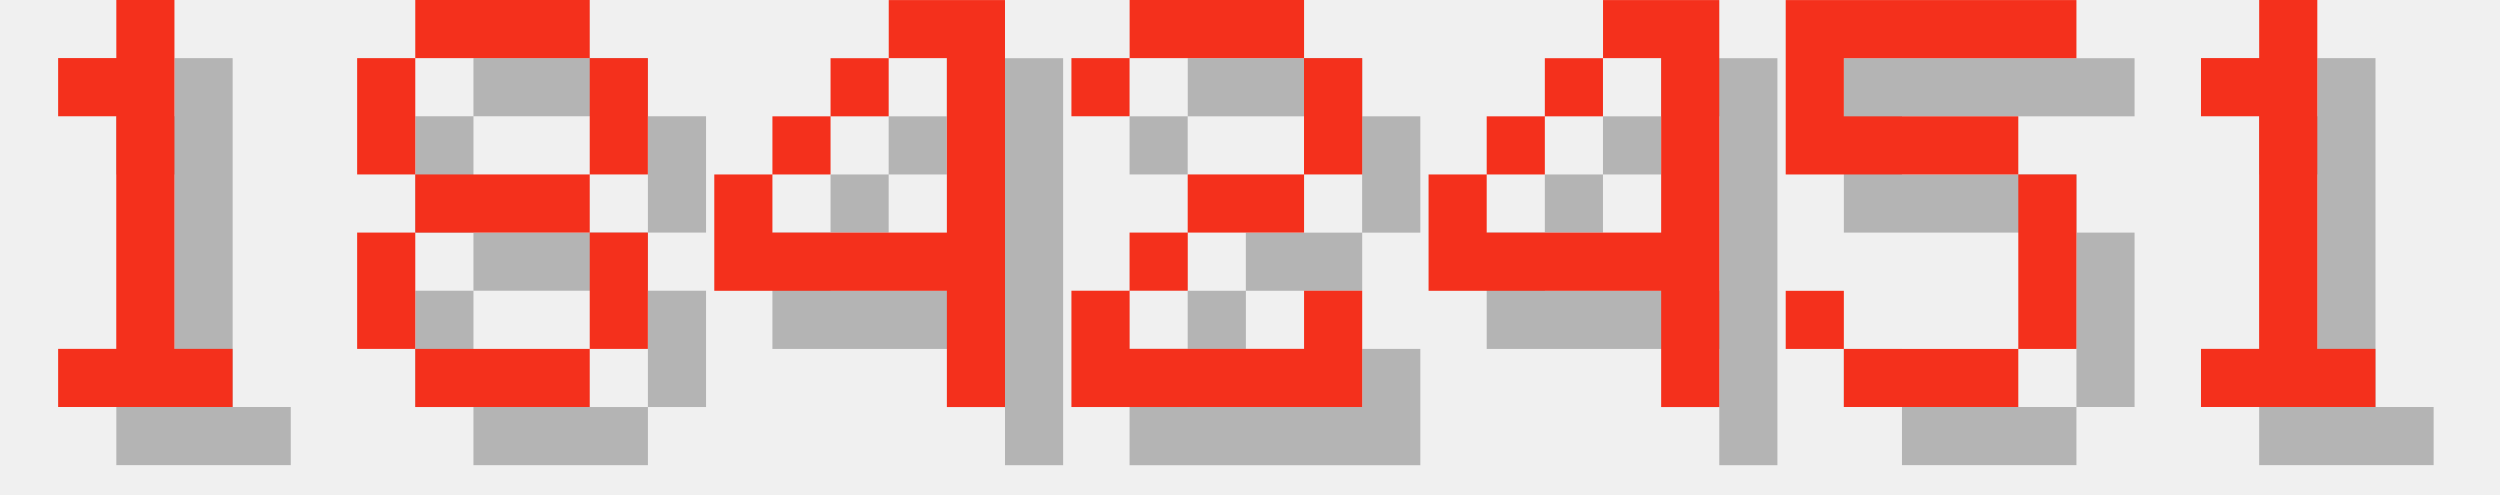
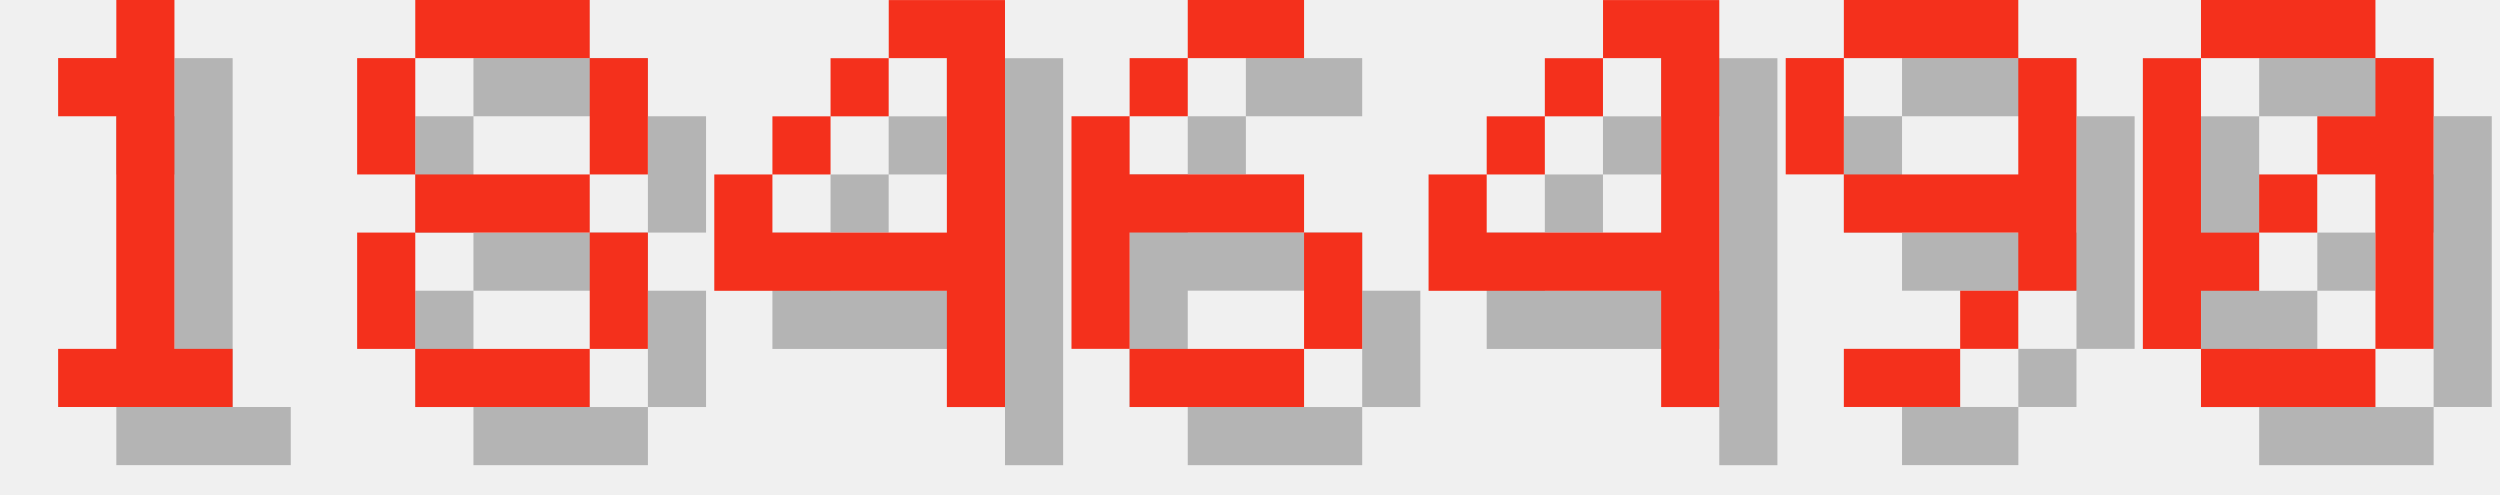
<svg xmlns="http://www.w3.org/2000/svg" version="1.1" width="182.0" height="36">
  <style>
        .text-foreground {
            fill: #F4301C;
        }
        .text-shadow {
            fill: #000000;
            fill-opacity: 0.25;
        }
    </style>
  <g class="digit" id="digit_1" transform="translate(0.0, 0), scale(4)">
    <path id="digit_1_shadow" class="text-shadow" d="m2.117 2.117v1.058h1.058v4.233h-1.058v1.058h3.175v-1.058h-1.058v-6.35h-1.058v1.058h-1.058z" fill-opacity=".5" style="paint-order:stroke fill markers" />
    <path id="digit_1_fg" class="text-foreground" d="m1.058 1.058v1.058h1.058v4.233h-1.058v1.058h3.175v-1.058h-1.058v-6.35h-1.058v1.058h-1.058z" fill="#fff" style="paint-order:stroke fill markers" />
  </g>
  <g class="digit" id="digit_8" transform="translate(26.0, 0), scale(4)">
    <path id="digit_8_shadow" class="text-shadow" d="m2.117 1.058v1.058h3.175v-1.058h-3.175zm3.175 1.058v2.117h1.058v-2.117h-1.058zm0 2.117h-3.175v1.058h3.175v-1.058zm0 1.058v2.117h1.058v-2.117h-1.058zm0 2.117h-3.175v1.058h3.175v-1.058zm-3.175 0v-2.117h-1.058v2.117h1.058zm0-3.175v-2.117h-1.058v2.117h1.058z" fill-opacity=".5" style="paint-order:stroke fill markers" />
    <path id="digit_8_fg" class="text-foreground" d="m1.058 0v1.058h3.175v-1.058h-3.175zm3.175 1.058v2.117h1.058v-2.117h-1.058zm0 2.117h-3.175v1.058h3.175v-1.058zm0 1.058v2.117h1.058v-2.117h-1.058zm0 2.117h-3.175v1.058h3.175v-1.058zm-3.175 0v-2.117h-1.058v2.117h1.058zm0-3.175v-2.117h-1.058v2.117h1.058z" fill="#fff" style="paint-order:stroke fill markers" />
  </g>
  <g class="digit" id="digit_4" transform="translate(52.0, 0), scale(4)">
    <path id="digit_4_shadow" class="text-shadow" d="m4.233 1.058v1.058h1.058v3.175h-3.175v-1.058h-1.058v2.117h4.233v2.117h1.058v-7.408h-2.117zm-2.117 3.175h1.058v-1.058h-1.058v1.058zm1.058-1.058h1.058v-1.058h-1.058v1.058z" fill-opacity=".5" style="paint-order:stroke fill markers" />
    <path id="digit_4_fg" class="text-foreground" d="m3.175 0v1.058h1.058v3.175h-3.175v-1.058h-1.058v2.117h4.233v2.117h1.058v-7.408h-2.117zm-2.117 3.175h1.058v-1.058h-1.058v1.058zm1.058-1.058h1.058v-1.058h-1.058v1.058z" fill="#fff" style="paint-order:stroke fill markers" />
  </g>
-   <g class="digit" id="digit_2" transform="translate(78.0, 0), scale(4)">
-     <path id="digit_2_shadow" class="text-shadow" d="m1.058 2.117v1.058h1.058v-1.058h3.175v2.117h-2.117v1.058h-1.058v1.058h-1.058v2.117h5.292v-2.117h-1.058v1.058h-3.175v-1.058h1.058v-1.058h2.117v-1.058h1.058v-2.117h-1.058v-1.058h-3.175v1.058h-1.058z" fill-opacity=".5" style="paint-order:stroke fill markers" />
-     <path id="digit_2_fg" class="text-foreground" d="m0 1.058v1.058h1.058v-1.058h3.175v2.117h-2.117v1.058h-1.058v1.058h-1.058v2.117h5.292v-2.117h-1.058v1.058h-3.175v-1.058h1.058v-1.058h2.117v-1.058h1.058v-2.117h-1.058v-1.058h-3.175v1.058h-1.058z" fill="#fff" style="paint-order:stroke fill markers" />
+   <g class="digit" id="digit_6" transform="translate(78.0, 0), scale(4)">
+     <path id="digit_6_shadow" class="text-shadow" d="m3.175 1.058v1.058h2.117v-1.058h-2.117zm0 1.058h-1.058v1.058h1.058v-1.058zm-1.058 1.058h-1.058v4.233h1.058v-2.117h3.175v-1.058h-3.175v-1.058zm3.175 2.117v2.117h1.058v-2.117h-1.058zm0 2.117h-3.175v1.058h3.175v-1.058z" fill-opacity=".5" style="paint-order:stroke fill markers" />
+     <path id="digit_6_fg" class="text-foreground" d="m2.117 0v1.058h2.117v-1.058h-2.117zm0 1.058h-1.058v1.058h1.058v-1.058zm-1.058 1.058h-1.058v4.233h1.058v-2.117h3.175v-1.058h-3.175v-1.058zm3.175 2.117v2.117h1.058v-2.117h-1.058zm0 2.117h-3.175v1.058h3.175v-1.058z" fill="#fff" style="paint-order:stroke fill markers" />
  </g>
  <g class="digit" id="digit_4" transform="translate(104.0, 0), scale(4)">
    <path id="digit_4_shadow" class="text-shadow" d="m4.233 1.058v1.058h1.058v3.175h-3.175v-1.058h-1.058v2.117h4.233v2.117h1.058v-7.408h-2.117zm-2.117 3.175h1.058v-1.058h-1.058v1.058zm1.058-1.058h1.058v-1.058h-1.058v1.058z" fill-opacity=".5" style="paint-order:stroke fill markers" />
    <path id="digit_4_fg" class="text-foreground" d="m3.175 0v1.058h1.058v3.175h-3.175v-1.058h-1.058v2.117h4.233v2.117h1.058v-7.408h-2.117zm-2.117 3.175h1.058v-1.058h-1.058v1.058zm1.058-1.058h1.058v-1.058h-1.058v1.058z" fill="#fff" style="paint-order:stroke fill markers" />
  </g>
-   <g class="digit" id="digit_5" transform="translate(130.0, 0), scale(4)">
-     <path id="digit_5_shadow" class="text-shadow" d="m1.058 1.058v3.175h4.233v3.175h-3.175v-1.058h-1.058v1.058h1.058v1.058h3.175v-1.058h1.058v-3.175h-1.058v-1.058h-3.175v-1.058h4.233v-1.058h-5.292z" fill-opacity=".5" style="paint-order:stroke fill markers" />
-     <path id="digit_5_fg" class="text-foreground" d="m0 0v3.175h4.233v3.175h-3.175v-1.058h-1.058v1.058h1.058v1.058h3.175v-1.058h1.058v-3.175h-1.058v-1.058h-3.175v-1.058h4.233v-1.058h-5.292z" fill="#fff" style="paint-order:stroke fill markers" />
+   <g class="digit" id="digit_9" transform="translate(130.0, 0), scale(4)">
+     <path id="digit_9_shadow" class="text-shadow" d="m2.117 1.058v1.058h3.175v-1.058h-3.175zm3.175 1.058v2.117h-3.175v1.058h3.175v1.058h1.058v-4.233h-1.058zm0 4.233h-1.058v1.058h1.058v-1.058zm-1.058 1.058h-2.117v1.058h2.117v-1.058zm-2.117-3.175v-2.117h-1.058v2.117h1.058z" fill-opacity=".5" style="paint-order:stroke fill markers" />
+     <path id="digit_9_fg" class="text-foreground" d="m1.058 0v1.058h3.175v-1.058h-3.175zm3.175 1.058v2.117h-3.175v1.058h3.175v1.058h1.058v-4.233h-1.058zm0 4.233h-1.058v1.058h1.058v-1.058zm-1.058 1.058h-2.117v1.058h2.117v-1.058zm-2.117-3.175v-2.117h-1.058v2.117h1.058z" fill="#fff" style="paint-order:stroke fill markers" />
  </g>
-   <g class="digit" id="digit_1" transform="translate(156.0, 0), scale(4)">
-     <path id="digit_1_shadow" class="text-shadow" d="m2.117 2.117v1.058h1.058v4.233h-1.058v1.058h3.175v-1.058h-1.058v-6.35h-1.058v1.058h-1.058z" fill-opacity=".5" style="paint-order:stroke fill markers" />
-     <path id="digit_1_fg" class="text-foreground" d="m1.058 1.058v1.058h1.058v4.233h-1.058v1.058h3.175v-1.058h-1.058v-6.35h-1.058v1.058h-1.058z" fill="#fff" style="paint-order:stroke fill markers" />
+   <g class="digit" id="digit_0" transform="translate(156.0, 0), scale(4)">
+     <path id="digit_0_shadow" class="text-shadow" d="m2.117 1.058v1.058h3.175v-1.058h-3.175zm3.175 1.058v1.058h-1.058v1.058h1.058v3.175h1.058v-5.292h-1.058zm0 5.292h-3.175v1.058h3.175v-1.058zm-3.175 0v-1.058h1.058v-1.058h-1.058v-3.175h-1.058v5.292h1.058zm1.058-2.117h1.058v-1.058h-1.058v1.058z" fill-opacity=".5" style="paint-order:stroke fill markers" />
+     <path id="digit_0_fg" class="text-foreground" d="m1.058 0v1.058h3.175v-1.058h-3.175zm3.175 1.058v1.058h-1.058v1.058h1.058v3.175h1.058v-5.292h-1.058zm0 5.292h-3.175v1.058h3.175v-1.058zm-3.175 0v-1.058h1.058v-1.058h-1.058v-3.175h-1.058v5.292h1.058zm1.058-2.117h1.058v-1.058h-1.058v1.058z" fill="#fff" style="paint-order:stroke fill markers" />
  </g>
</svg>
